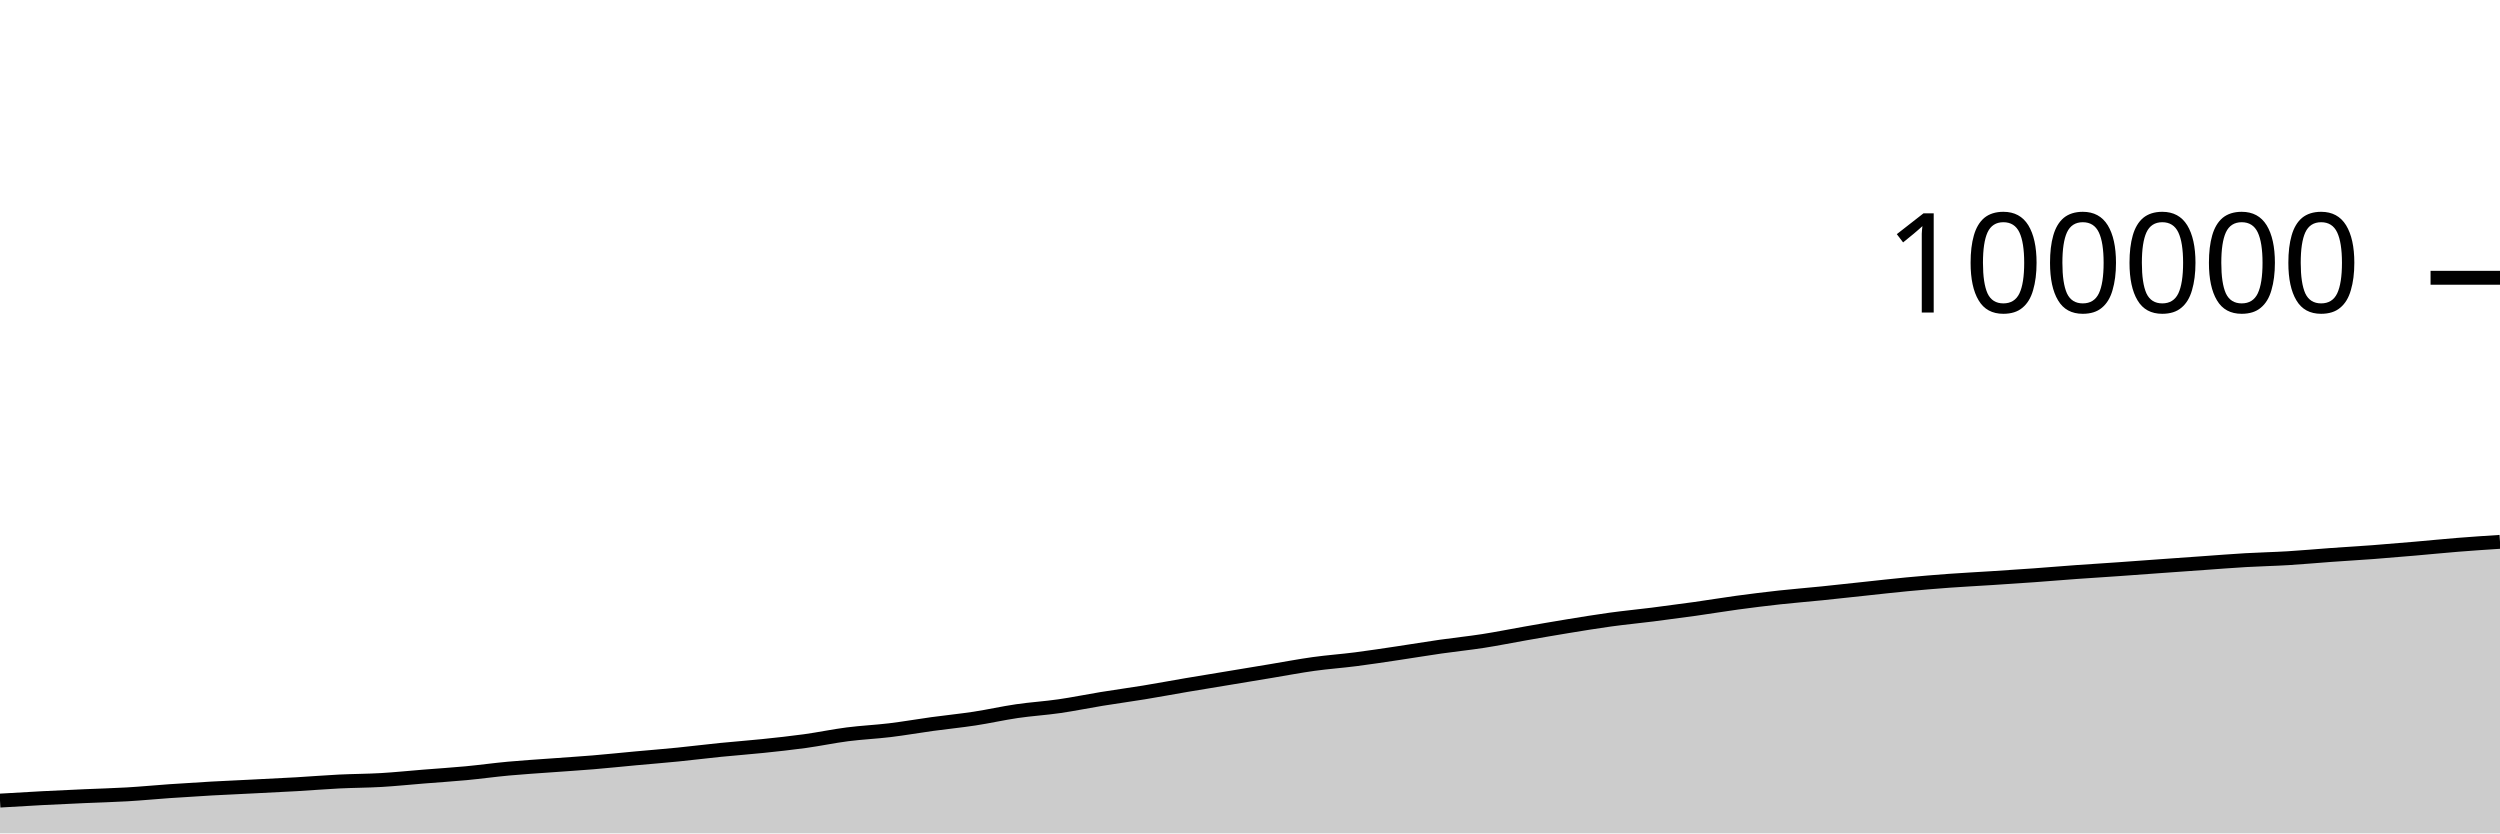
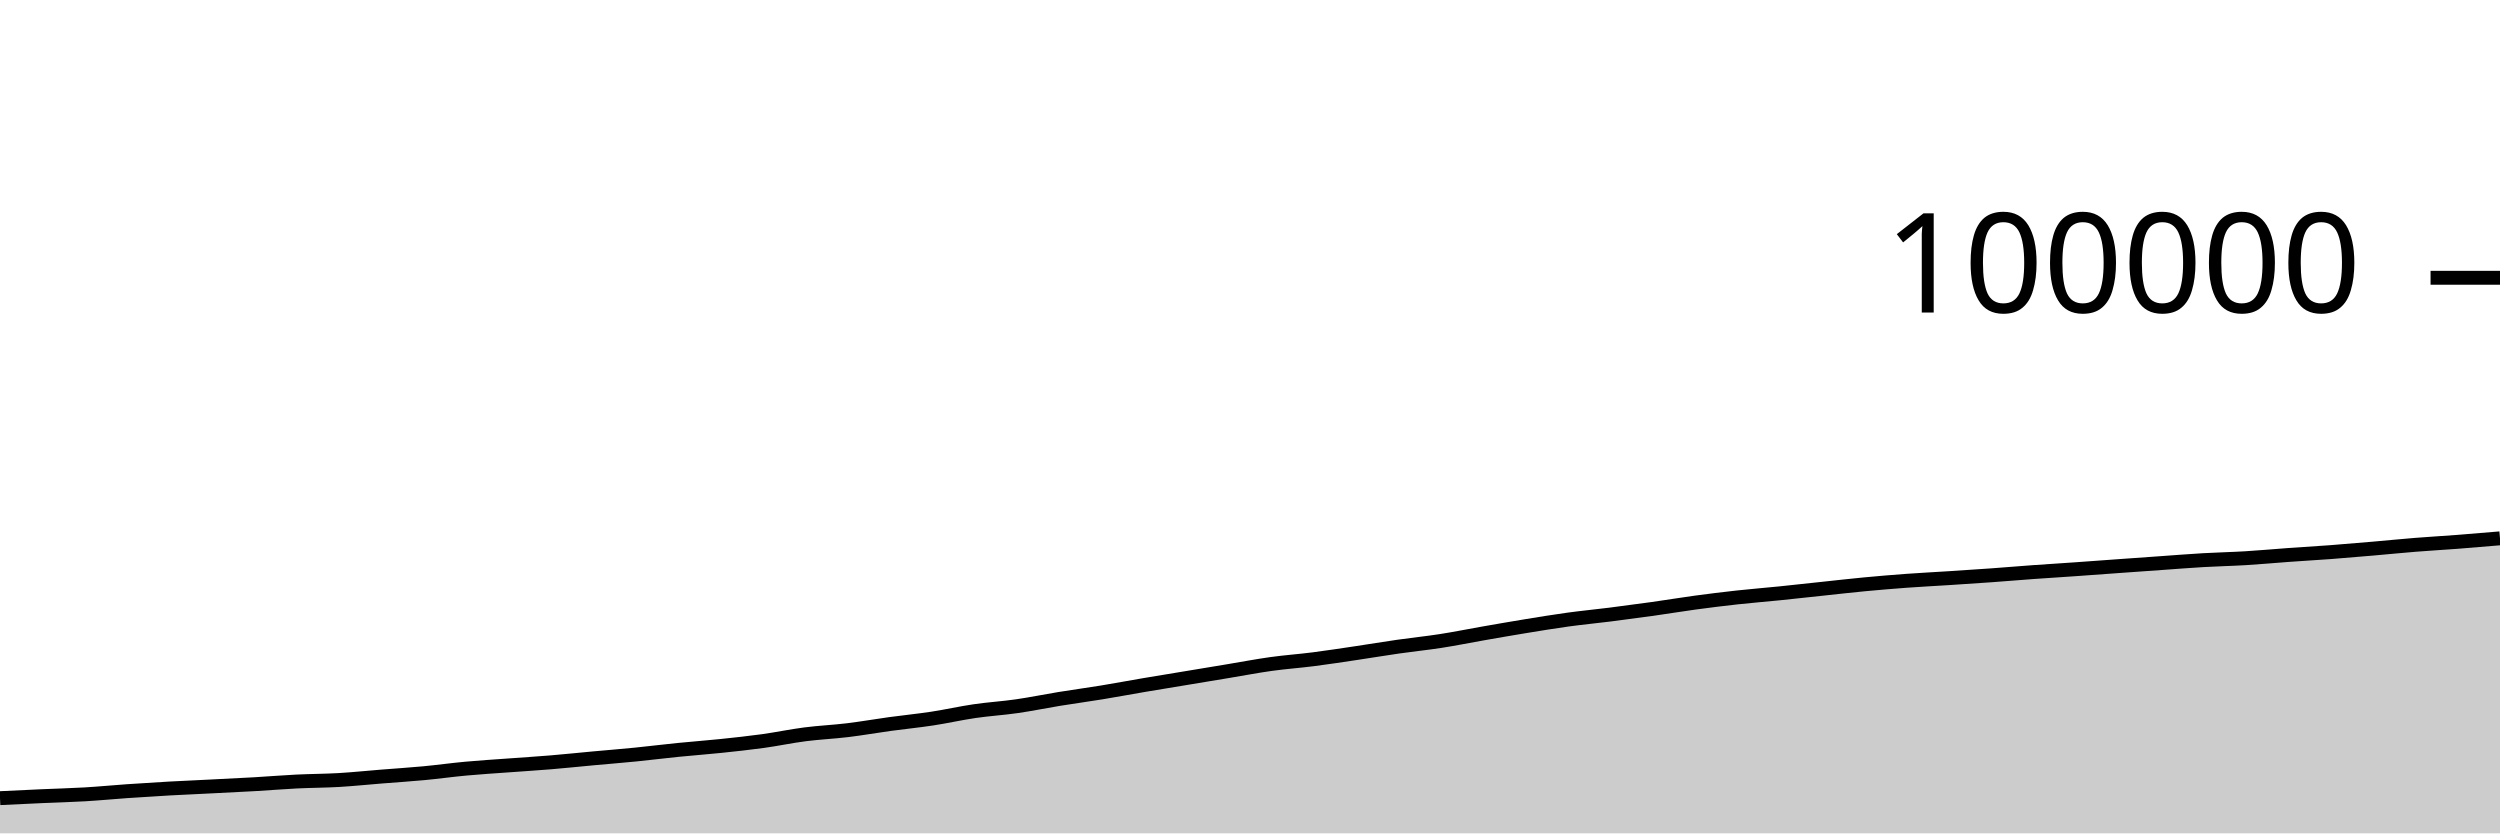
<svg xmlns="http://www.w3.org/2000/svg" viewBox="0 0 180 60">
  <g transform="translate(0,20)">
-     <path class="area" fill="rgba(0, 0, 0, 0.2)" d="M0,37.642C1.017,37.581,2.034,37.52,3.051,37.467C4.068,37.414,5.085,37.368,6.102,37.323C7.119,37.277,8.136,37.254,9.153,37.194C10.169,37.135,11.186,37.035,12.203,36.964C13.22,36.894,14.237,36.829,15.254,36.772C16.271,36.715,17.288,36.673,18.305,36.621C19.322,36.57,20.339,36.522,21.356,36.464C22.373,36.405,23.39,36.32,24.407,36.269C25.424,36.219,26.441,36.22,27.458,36.161C28.475,36.101,29.492,35.994,30.508,35.913C31.525,35.831,32.542,35.768,33.559,35.672C34.576,35.576,35.593,35.433,36.61,35.34C37.627,35.246,38.644,35.185,39.661,35.11C40.678,35.034,41.695,34.973,42.712,34.888C43.729,34.803,44.746,34.696,45.763,34.602C46.78,34.509,47.797,34.428,48.814,34.327C49.831,34.225,50.847,34.097,51.864,33.994C52.881,33.892,53.898,33.819,54.915,33.713C55.932,33.607,56.949,33.499,57.966,33.359C58.983,33.218,60,33.002,61.017,32.871C62.034,32.74,63.051,32.697,64.068,32.574C65.085,32.451,66.102,32.271,67.119,32.131C68.136,31.992,69.153,31.893,70.169,31.738C71.186,31.583,72.203,31.351,73.22,31.202C74.237,31.053,75.254,30.993,76.271,30.846C77.288,30.7,78.305,30.487,79.322,30.322C80.339,30.157,81.356,30.021,82.373,29.854C83.39,29.688,84.407,29.496,85.424,29.323C86.441,29.15,87.458,28.986,88.475,28.818C89.492,28.649,90.508,28.481,91.525,28.312C92.542,28.144,93.559,27.948,94.576,27.807C95.593,27.665,96.61,27.595,97.627,27.464C98.644,27.334,99.661,27.176,100.678,27.025C101.695,26.874,102.712,26.703,103.729,26.557C104.746,26.411,105.763,26.309,106.78,26.151C107.797,25.993,108.814,25.786,109.831,25.608C110.847,25.431,111.864,25.252,112.881,25.086C113.898,24.92,114.915,24.752,115.932,24.612C116.949,24.472,117.966,24.376,118.983,24.248C120,24.119,121.017,23.984,122.034,23.842C123.051,23.699,124.068,23.528,125.085,23.39C126.102,23.253,127.119,23.126,128.136,23.014C129.153,22.903,130.169,22.823,131.186,22.72C132.203,22.616,133.22,22.502,134.237,22.394C135.254,22.286,136.271,22.168,137.288,22.072C138.305,21.976,139.322,21.891,140.339,21.816C141.356,21.742,142.373,21.692,143.39,21.626C144.407,21.56,145.424,21.494,146.441,21.421C147.458,21.348,148.475,21.26,149.492,21.187C150.508,21.113,151.525,21.052,152.542,20.981C153.559,20.91,154.576,20.833,155.593,20.76C156.61,20.687,157.627,20.615,158.644,20.543C159.661,20.472,160.678,20.389,161.695,20.33C162.712,20.271,163.729,20.252,164.746,20.19C165.763,20.129,166.78,20.033,167.797,19.96C168.814,19.887,169.831,19.829,170.847,19.753C171.864,19.676,172.881,19.589,173.898,19.501C174.915,19.414,175.932,19.309,176.949,19.228C177.966,19.146,178.983,19.079,180,19.012L180,40C178.983,40,177.966,40,176.949,40C175.932,40,174.915,40,173.898,40C172.881,40,171.864,40,170.847,40C169.831,40,168.814,40,167.797,40C166.78,40,165.763,40,164.746,40C163.729,40,162.712,40,161.695,40C160.678,40,159.661,40,158.644,40C157.627,40,156.61,40,155.593,40C154.576,40,153.559,40,152.542,40C151.525,40,150.508,40,149.492,40C148.475,40,147.458,40,146.441,40C145.424,40,144.407,40,143.39,40C142.373,40,141.356,40,140.339,40C139.322,40,138.305,40,137.288,40C136.271,40,135.254,40,134.237,40C133.22,40,132.203,40,131.186,40C130.169,40,129.153,40,128.136,40C127.119,40,126.102,40,125.085,40C124.068,40,123.051,40,122.034,40C121.017,40,120,40,118.983,40C117.966,40,116.949,40,115.932,40C114.915,40,113.898,40,112.881,40C111.864,40,110.847,40,109.831,40C108.814,40,107.797,40,106.78,40C105.763,40,104.746,40,103.729,40C102.712,40,101.695,40,100.678,40C99.661,40,98.644,40,97.627,40C96.61,40,95.593,40,94.576,40C93.559,40,92.542,40,91.525,40C90.508,40,89.492,40,88.475,40C87.458,40,86.441,40,85.424,40C84.407,40,83.39,40,82.373,40C81.356,40,80.339,40,79.322,40C78.305,40,77.288,40,76.271,40C75.254,40,74.237,40,73.22,40C72.203,40,71.186,40,70.169,40C69.153,40,68.136,40,67.119,40C66.102,40,65.085,40,64.068,40C63.051,40,62.034,40,61.017,40C60,40,58.983,40,57.966,40C56.949,40,55.932,40,54.915,40C53.898,40,52.881,40,51.864,40C50.847,40,49.831,40,48.814,40C47.797,40,46.78,40,45.763,40C44.746,40,43.729,40,42.712,40C41.695,40,40.678,40,39.661,40C38.644,40,37.627,40,36.61,40C35.593,40,34.576,40,33.559,40C32.542,40,31.525,40,30.508,40C29.492,40,28.475,40,27.458,40C26.441,40,25.424,40,24.407,40C23.39,40,22.373,40,21.356,40C20.339,40,19.322,40,18.305,40C17.288,40,16.271,40,15.254,40C14.237,40,13.22,40,12.203,40C11.186,40,10.169,40,9.153,40C8.136,40,7.119,40,6.102,40C5.085,40,4.068,40,3.051,40C2.034,40,1.017,40,0,40Z" />
-     <path class="line" stroke="black" fill="none" d="M0,37.642C1.017,37.581,2.034,37.52,3.051,37.467C4.068,37.414,5.085,37.368,6.102,37.323C7.119,37.277,8.136,37.254,9.153,37.194C10.169,37.135,11.186,37.035,12.203,36.964C13.22,36.894,14.237,36.829,15.254,36.772C16.271,36.715,17.288,36.673,18.305,36.621C19.322,36.57,20.339,36.522,21.356,36.464C22.373,36.405,23.39,36.32,24.407,36.269C25.424,36.219,26.441,36.22,27.458,36.161C28.475,36.101,29.492,35.994,30.508,35.913C31.525,35.831,32.542,35.768,33.559,35.672C34.576,35.576,35.593,35.433,36.61,35.34C37.627,35.246,38.644,35.185,39.661,35.11C40.678,35.034,41.695,34.973,42.712,34.888C43.729,34.803,44.746,34.696,45.763,34.602C46.78,34.509,47.797,34.428,48.814,34.327C49.831,34.225,50.847,34.097,51.864,33.994C52.881,33.892,53.898,33.819,54.915,33.713C55.932,33.607,56.949,33.499,57.966,33.359C58.983,33.218,60,33.002,61.017,32.871C62.034,32.74,63.051,32.697,64.068,32.574C65.085,32.451,66.102,32.271,67.119,32.131C68.136,31.992,69.153,31.893,70.169,31.738C71.186,31.583,72.203,31.351,73.22,31.202C74.237,31.053,75.254,30.993,76.271,30.846C77.288,30.7,78.305,30.487,79.322,30.322C80.339,30.157,81.356,30.021,82.373,29.854C83.39,29.688,84.407,29.496,85.424,29.323C86.441,29.15,87.458,28.986,88.475,28.818C89.492,28.649,90.508,28.481,91.525,28.312C92.542,28.144,93.559,27.948,94.576,27.807C95.593,27.665,96.61,27.595,97.627,27.464C98.644,27.334,99.661,27.176,100.678,27.025C101.695,26.874,102.712,26.703,103.729,26.557C104.746,26.411,105.763,26.309,106.78,26.151C107.797,25.993,108.814,25.786,109.831,25.608C110.847,25.431,111.864,25.252,112.881,25.086C113.898,24.92,114.915,24.752,115.932,24.612C116.949,24.472,117.966,24.376,118.983,24.248C120,24.119,121.017,23.984,122.034,23.842C123.051,23.699,124.068,23.528,125.085,23.39C126.102,23.253,127.119,23.126,128.136,23.014C129.153,22.903,130.169,22.823,131.186,22.72C132.203,22.616,133.22,22.502,134.237,22.394C135.254,22.286,136.271,22.168,137.288,22.072C138.305,21.976,139.322,21.891,140.339,21.816C141.356,21.742,142.373,21.692,143.39,21.626C144.407,21.56,145.424,21.494,146.441,21.421C147.458,21.348,148.475,21.26,149.492,21.187C150.508,21.113,151.525,21.052,152.542,20.981C153.559,20.91,154.576,20.833,155.593,20.76C156.61,20.687,157.627,20.615,158.644,20.543C159.661,20.472,160.678,20.389,161.695,20.33C162.712,20.271,163.729,20.252,164.746,20.19C165.763,20.129,166.78,20.033,167.797,19.96C168.814,19.887,169.831,19.829,170.847,19.753C171.864,19.676,172.881,19.589,173.898,19.501C174.915,19.414,175.932,19.309,176.949,19.228C177.966,19.146,178.983,19.079,180,19.012" />
+     <path class="area" fill="rgba(0, 0, 0, 0.2)" d="M0,37.467C1.017,37.418,2.034,37.368,3.051,37.323C4.068,37.277,5.085,37.254,6.102,37.194C7.119,37.135,8.136,37.035,9.153,36.964C10.169,36.894,11.186,36.829,12.203,36.772C13.22,36.715,14.237,36.673,15.254,36.621C16.271,36.57,17.288,36.522,18.305,36.464C19.322,36.405,20.339,36.32,21.356,36.269C22.373,36.219,23.39,36.22,24.407,36.161C25.424,36.101,26.441,35.994,27.458,35.913C28.475,35.831,29.492,35.768,30.508,35.672C31.525,35.576,32.542,35.433,33.559,35.34C34.576,35.246,35.593,35.185,36.61,35.11C37.627,35.034,38.644,34.973,39.661,34.888C40.678,34.803,41.695,34.696,42.712,34.602C43.729,34.509,44.746,34.428,45.763,34.327C46.78,34.225,47.797,34.097,48.814,33.994C49.831,33.892,50.847,33.819,51.864,33.713C52.881,33.607,53.898,33.499,54.915,33.359C55.932,33.218,56.949,33.002,57.966,32.871C58.983,32.74,60,32.697,61.017,32.574C62.034,32.451,63.051,32.271,64.068,32.131C65.085,31.992,66.102,31.893,67.119,31.738C68.136,31.583,69.153,31.351,70.169,31.202C71.186,31.053,72.203,30.993,73.22,30.846C74.237,30.7,75.254,30.487,76.271,30.322C77.288,30.157,78.305,30.021,79.322,29.854C80.339,29.688,81.356,29.496,82.373,29.323C83.39,29.15,84.407,28.986,85.424,28.818C86.441,28.649,87.458,28.481,88.475,28.312C89.492,28.144,90.508,27.948,91.525,27.807C92.542,27.665,93.559,27.595,94.576,27.464C95.593,27.334,96.61,27.176,97.627,27.025C98.644,26.874,99.661,26.703,100.678,26.557C101.695,26.411,102.712,26.309,103.729,26.151C104.746,25.993,105.763,25.786,106.78,25.608C107.797,25.431,108.814,25.252,109.831,25.086C110.847,24.92,111.864,24.752,112.881,24.612C113.898,24.472,114.915,24.376,115.932,24.248C116.949,24.119,117.966,23.984,118.983,23.842C120,23.699,121.017,23.528,122.034,23.39C123.051,23.253,124.068,23.126,125.085,23.014C126.102,22.903,127.119,22.823,128.136,22.72C129.153,22.616,130.169,22.502,131.186,22.394C132.203,22.286,133.22,22.168,134.237,22.072C135.254,21.976,136.271,21.891,137.288,21.816C138.305,21.742,139.322,21.692,140.339,21.626C141.356,21.56,142.373,21.494,143.39,21.421C144.407,21.348,145.424,21.26,146.441,21.187C147.458,21.113,148.475,21.052,149.492,20.981C150.508,20.91,151.525,20.833,152.542,20.76C153.559,20.687,154.576,20.615,155.593,20.543C156.61,20.472,157.627,20.389,158.644,20.33C159.661,20.271,160.678,20.252,161.695,20.19C162.712,20.129,163.729,20.033,164.746,19.96C165.763,19.887,166.78,19.829,167.797,19.753C168.814,19.676,169.831,19.589,170.847,19.501C171.864,19.414,172.881,19.309,173.898,19.228C174.915,19.146,175.932,19.09,176.949,19.012C177.966,18.934,178.983,18.847,180,18.76L180,40C178.983,40,177.966,40,176.949,40C175.932,40,174.915,40,173.898,40C172.881,40,171.864,40,170.847,40C169.831,40,168.814,40,167.797,40C166.78,40,165.763,40,164.746,40C163.729,40,162.712,40,161.695,40C160.678,40,159.661,40,158.644,40C157.627,40,156.61,40,155.593,40C154.576,40,153.559,40,152.542,40C151.525,40,150.508,40,149.492,40C148.475,40,147.458,40,146.441,40C145.424,40,144.407,40,143.39,40C142.373,40,141.356,40,140.339,40C139.322,40,138.305,40,137.288,40C136.271,40,135.254,40,134.237,40C133.22,40,132.203,40,131.186,40C130.169,40,129.153,40,128.136,40C127.119,40,126.102,40,125.085,40C124.068,40,123.051,40,122.034,40C121.017,40,120,40,118.983,40C117.966,40,116.949,40,115.932,40C114.915,40,113.898,40,112.881,40C111.864,40,110.847,40,109.831,40C108.814,40,107.797,40,106.78,40C105.763,40,104.746,40,103.729,40C102.712,40,101.695,40,100.678,40C99.661,40,98.644,40,97.627,40C96.61,40,95.593,40,94.576,40C93.559,40,92.542,40,91.525,40C90.508,40,89.492,40,88.475,40C87.458,40,86.441,40,85.424,40C84.407,40,83.39,40,82.373,40C81.356,40,80.339,40,79.322,40C78.305,40,77.288,40,76.271,40C75.254,40,74.237,40,73.22,40C72.203,40,71.186,40,70.169,40C69.153,40,68.136,40,67.119,40C66.102,40,65.085,40,64.068,40C63.051,40,62.034,40,61.017,40C60,40,58.983,40,57.966,40C56.949,40,55.932,40,54.915,40C53.898,40,52.881,40,51.864,40C50.847,40,49.831,40,48.814,40C47.797,40,46.78,40,45.763,40C44.746,40,43.729,40,42.712,40C41.695,40,40.678,40,39.661,40C38.644,40,37.627,40,36.61,40C35.593,40,34.576,40,33.559,40C32.542,40,31.525,40,30.508,40C29.492,40,28.475,40,27.458,40C26.441,40,25.424,40,24.407,40C23.39,40,22.373,40,21.356,40C20.339,40,19.322,40,18.305,40C17.288,40,16.271,40,15.254,40C14.237,40,13.22,40,12.203,40C11.186,40,10.169,40,9.153,40C8.136,40,7.119,40,6.102,40C5.085,40,4.068,40,3.051,40C2.034,40,1.017,40,0,40Z" />
+     <path class="line" stroke="black" fill="none" d="M0,37.467C1.017,37.418,2.034,37.368,3.051,37.323C4.068,37.277,5.085,37.254,6.102,37.194C7.119,37.135,8.136,37.035,9.153,36.964C10.169,36.894,11.186,36.829,12.203,36.772C13.22,36.715,14.237,36.673,15.254,36.621C16.271,36.57,17.288,36.522,18.305,36.464C19.322,36.405,20.339,36.32,21.356,36.269C22.373,36.219,23.39,36.22,24.407,36.161C25.424,36.101,26.441,35.994,27.458,35.913C28.475,35.831,29.492,35.768,30.508,35.672C31.525,35.576,32.542,35.433,33.559,35.34C34.576,35.246,35.593,35.185,36.61,35.11C37.627,35.034,38.644,34.973,39.661,34.888C40.678,34.803,41.695,34.696,42.712,34.602C43.729,34.509,44.746,34.428,45.763,34.327C46.78,34.225,47.797,34.097,48.814,33.994C49.831,33.892,50.847,33.819,51.864,33.713C52.881,33.607,53.898,33.499,54.915,33.359C55.932,33.218,56.949,33.002,57.966,32.871C58.983,32.74,60,32.697,61.017,32.574C62.034,32.451,63.051,32.271,64.068,32.131C65.085,31.992,66.102,31.893,67.119,31.738C68.136,31.583,69.153,31.351,70.169,31.202C71.186,31.053,72.203,30.993,73.22,30.846C74.237,30.7,75.254,30.487,76.271,30.322C77.288,30.157,78.305,30.021,79.322,29.854C80.339,29.688,81.356,29.496,82.373,29.323C83.39,29.15,84.407,28.986,85.424,28.818C86.441,28.649,87.458,28.481,88.475,28.312C89.492,28.144,90.508,27.948,91.525,27.807C92.542,27.665,93.559,27.595,94.576,27.464C95.593,27.334,96.61,27.176,97.627,27.025C98.644,26.874,99.661,26.703,100.678,26.557C101.695,26.411,102.712,26.309,103.729,26.151C104.746,25.993,105.763,25.786,106.78,25.608C107.797,25.431,108.814,25.252,109.831,25.086C110.847,24.92,111.864,24.752,112.881,24.612C113.898,24.472,114.915,24.376,115.932,24.248C116.949,24.119,117.966,23.984,118.983,23.842C120,23.699,121.017,23.528,122.034,23.39C123.051,23.253,124.068,23.126,125.085,23.014C126.102,22.903,127.119,22.823,128.136,22.72C129.153,22.616,130.169,22.502,131.186,22.394C132.203,22.286,133.22,22.168,134.237,22.072C135.254,21.976,136.271,21.891,137.288,21.816C138.305,21.742,139.322,21.692,140.339,21.626C141.356,21.56,142.373,21.494,143.39,21.421C144.407,21.348,145.424,21.26,146.441,21.187C147.458,21.113,148.475,21.052,149.492,20.981C150.508,20.91,151.525,20.833,152.542,20.76C153.559,20.687,154.576,20.615,155.593,20.543C156.61,20.472,157.627,20.389,158.644,20.33C159.661,20.271,160.678,20.252,161.695,20.19C162.712,20.129,163.729,20.033,164.746,19.96C165.763,19.887,166.78,19.829,167.797,19.753C168.814,19.676,169.831,19.589,170.847,19.501C171.864,19.414,172.881,19.309,173.898,19.228C174.915,19.146,175.932,19.09,176.949,19.012C177.966,18.934,178.983,18.847,180,18.76" />
    <path class="axis-ceiling" stroke-width="1" stroke="black" fill="none" d="M175,0L180,0" />
    <text class="axis-ceiling-label" font-family="sans-serif" text-anchor="end" font-size="10px" x="170" y="2.5">100000</text>
  </g>
</svg>
